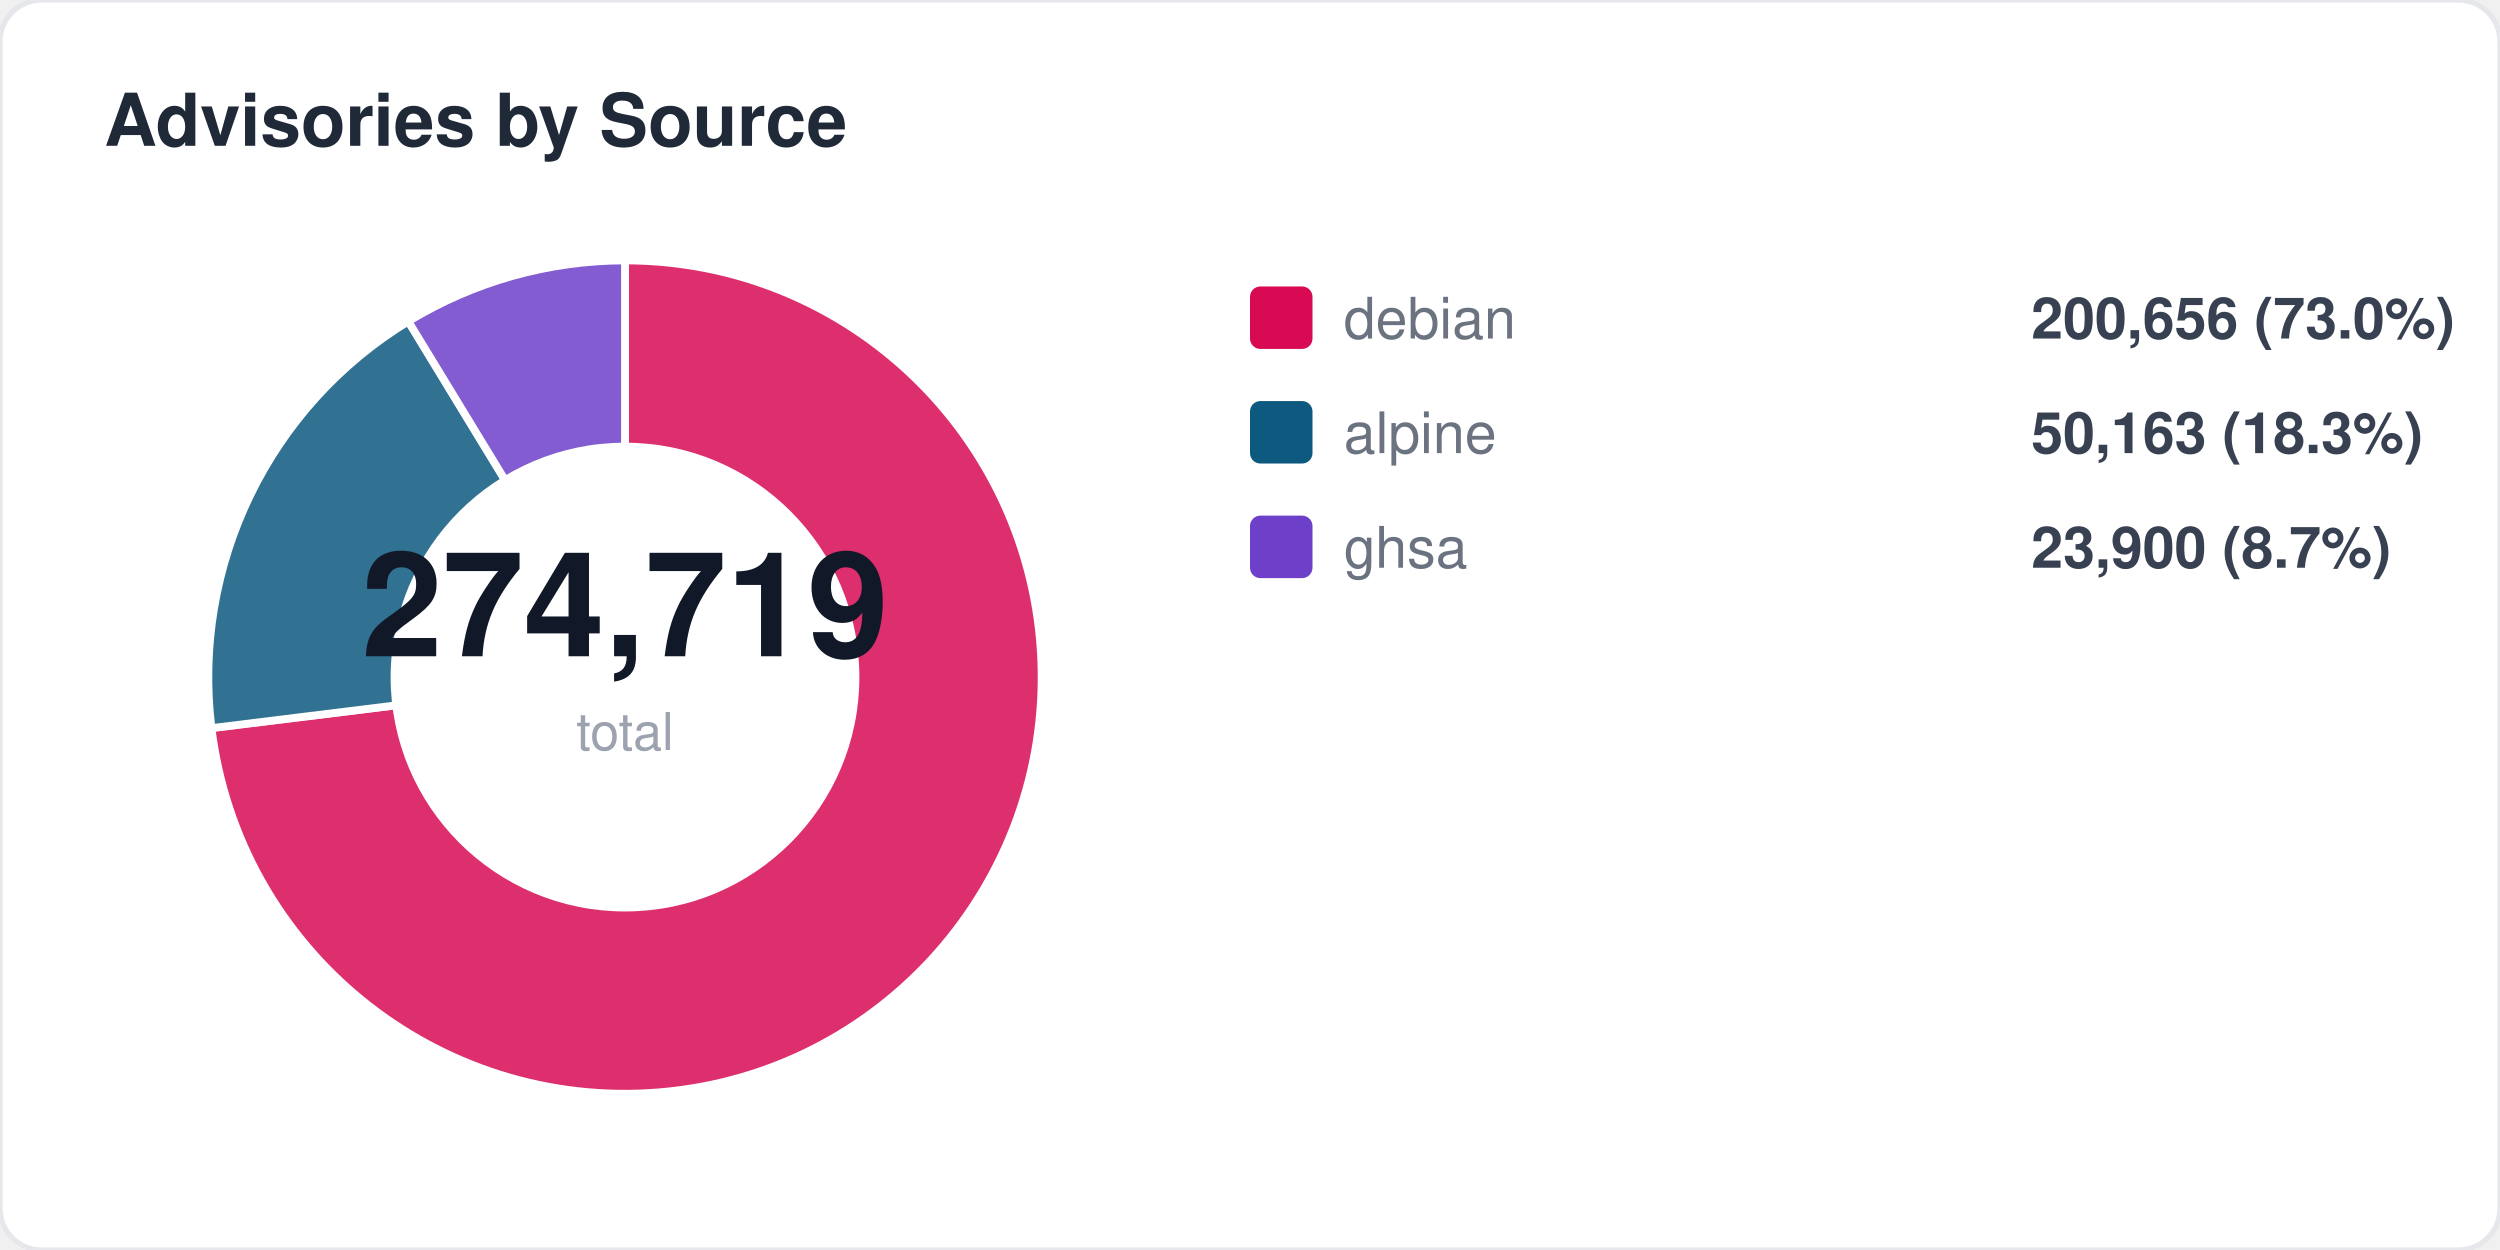
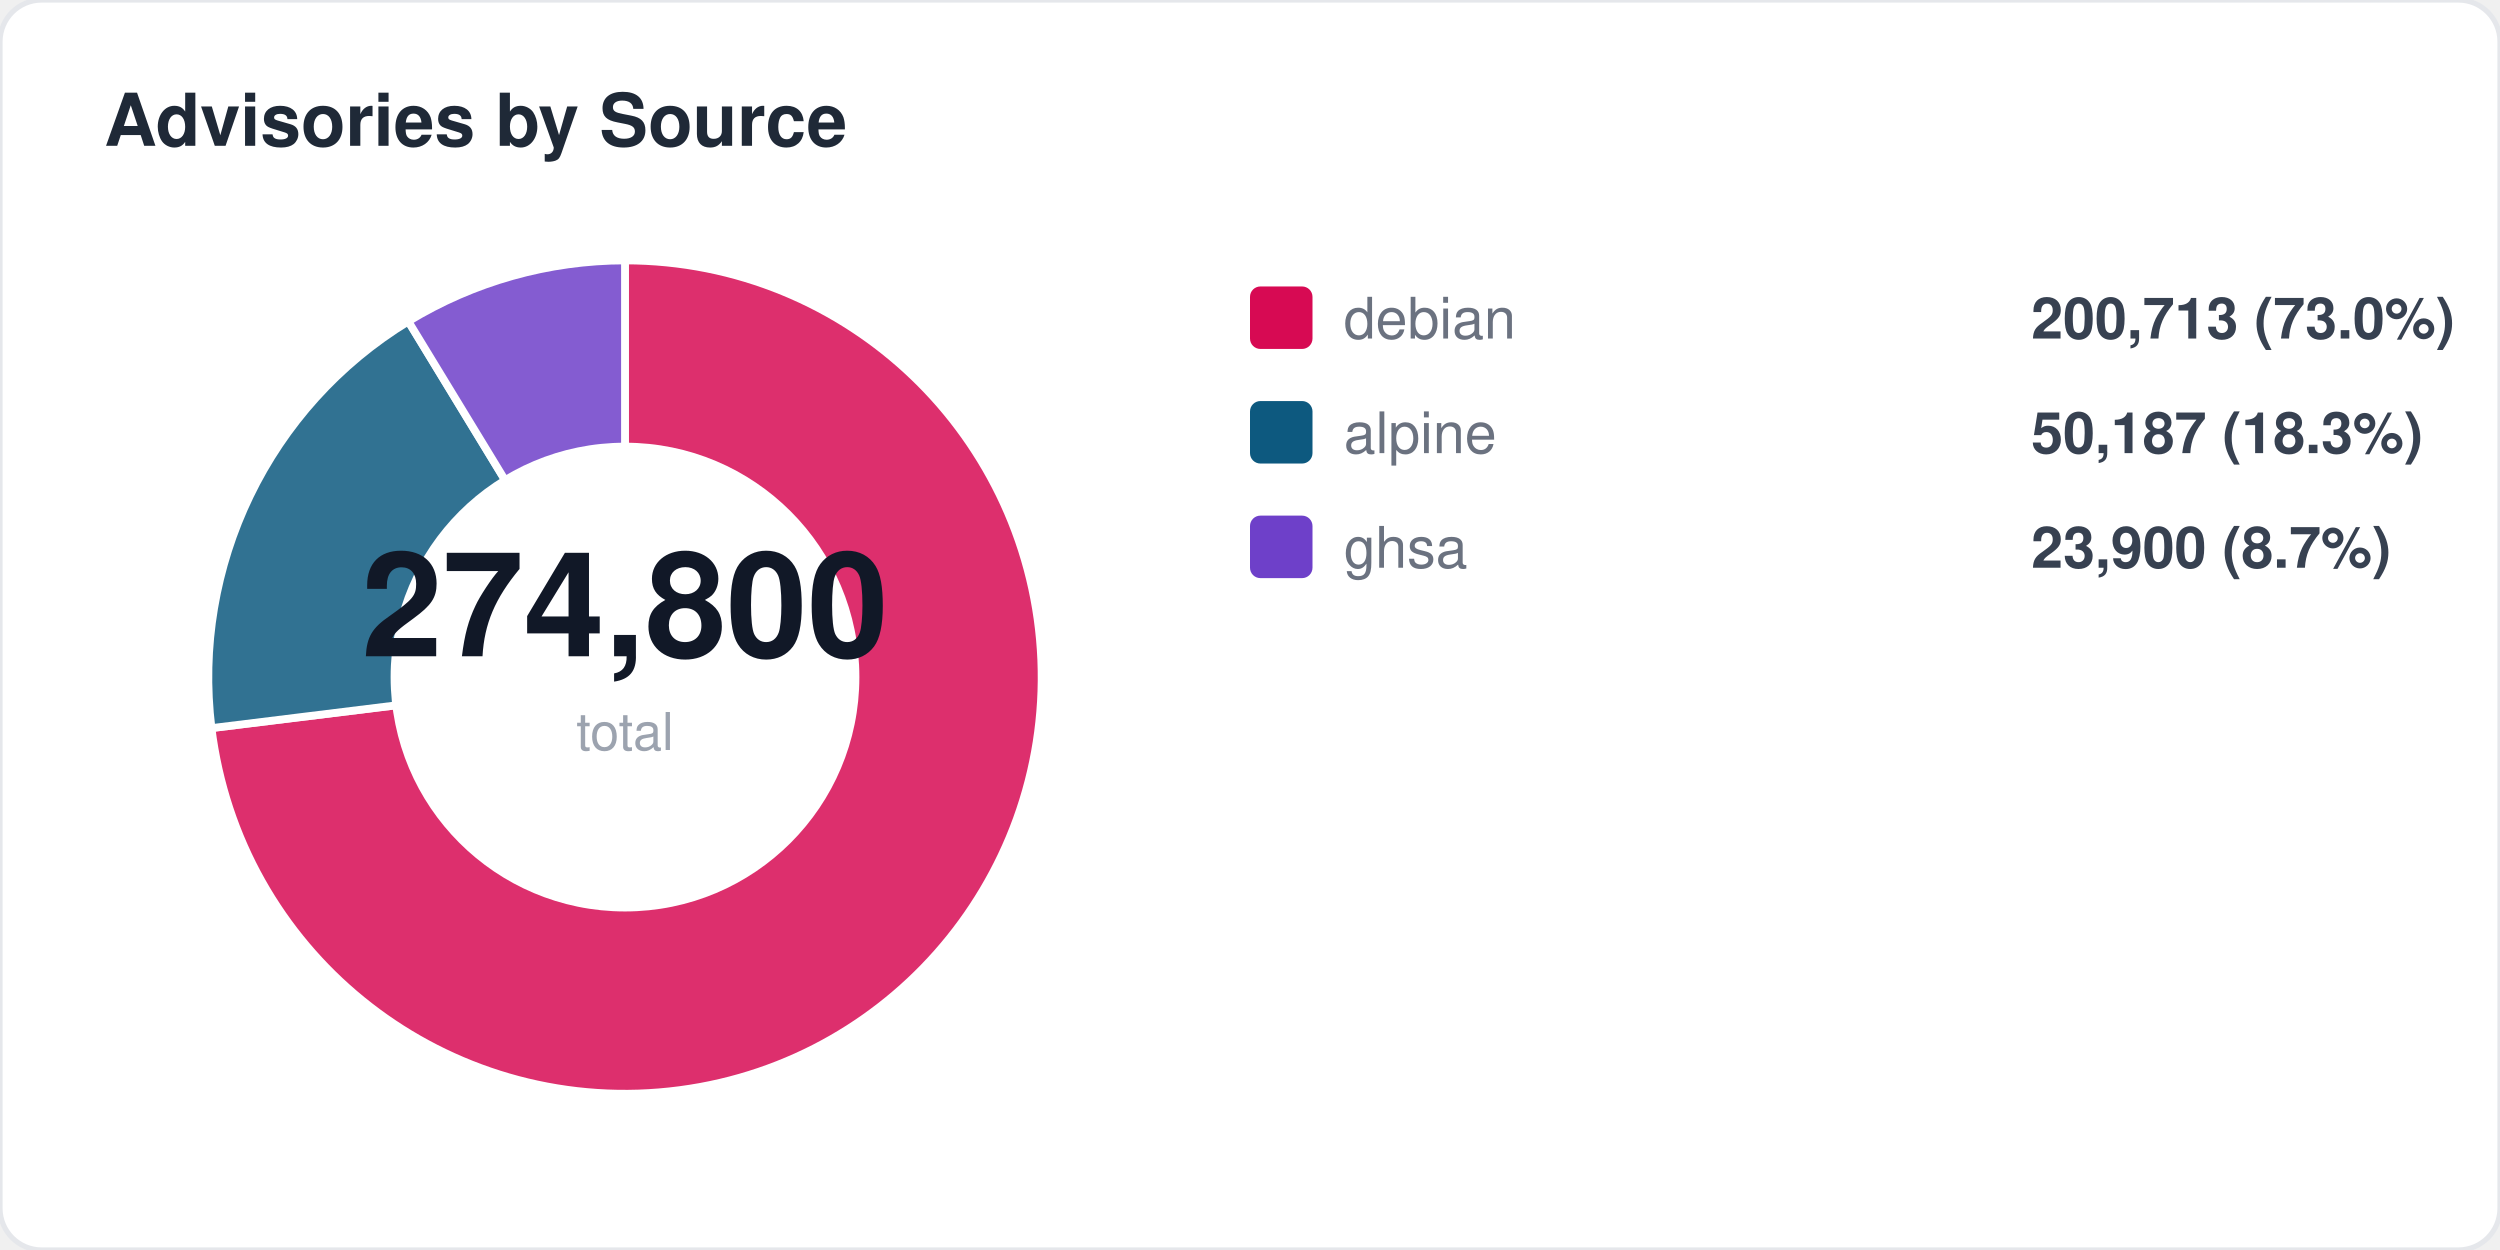
<svg xmlns="http://www.w3.org/2000/svg" width="480" height="240" viewBox="0 0 480 240" fill="none">
  <style>
  text { font-family: -apple-system, BlinkMacSystemFont, "Segoe UI", Helvetica, Arial, sans-serif; }
  .title { font-size: 14px; font-weight: 700; fill: #1f2937; }
  .label { font-size: 11px; fill: #6b7280; }
  .value { font-size: 11px; font-weight: 600; fill: #374151; }
  .big-number { font-size: 28px; font-weight: 800; fill: #111827; }
  .sub { font-size: 10px; fill: #9ca3af; }
</style>
  <rect width="480" height="240" rx="8" fill="#ffffff" stroke="#e5e7eb" stroke-width="1" />
  <text x="20" y="28" class="title">Advisories by Source</text>
  <path d="M 120 130 L 120.0 50.0 A 80 80 0 1 1 40.6 139.8 Z" fill="#d70a53" opacity="0.85" stroke="#fff" stroke-width="1.5" />
  <path d="M 120 130 L 40.6 139.8 A 80 80 0 0 1 78.4 61.7 Z" fill="#0d597f" opacity="0.85" stroke="#fff" stroke-width="1.5" />
  <path d="M 120 130 L 78.4 61.7 A 80 80 0 0 1 120.0 50.0 Z" fill="#6e40c9" opacity="0.85" stroke="#fff" stroke-width="1.5" />
  <circle cx="120" cy="130" r="45" fill="#ffffff" />
-   <text x="120" y="126" text-anchor="middle" class="big-number">274,719</text>
+   <text x="120" y="126" text-anchor="middle" class="big-number">274,800</text>
  <text x="120" y="144" text-anchor="middle" class="sub">total</text>
  <rect x="240" y="55" width="12" height="12" rx="2" fill="#d70a53" />
  <text x="258" y="65" class="label">debian</text>
-   <text x="390" y="65" class="value">200,656 (73.0%)</text>
+   <text x="390" y="65" class="value">200,713 (73.0%)</text>
  <rect x="240" y="77" width="12" height="12" rx="2" fill="#0d597f" />
  <text x="258" y="87" class="label">alpine</text>
-   <text x="390" y="87" class="value">50,163 (18.3%)</text>
+   <text x="390" y="87" class="value">50,187 (18.3%)</text>
  <rect x="240" y="99" width="12" height="12" rx="2" fill="#6e40c9" />
  <text x="258" y="109" class="label">ghsa</text>
  <text x="390" y="109" class="value">23,900 (8.7%)</text>
</svg>
